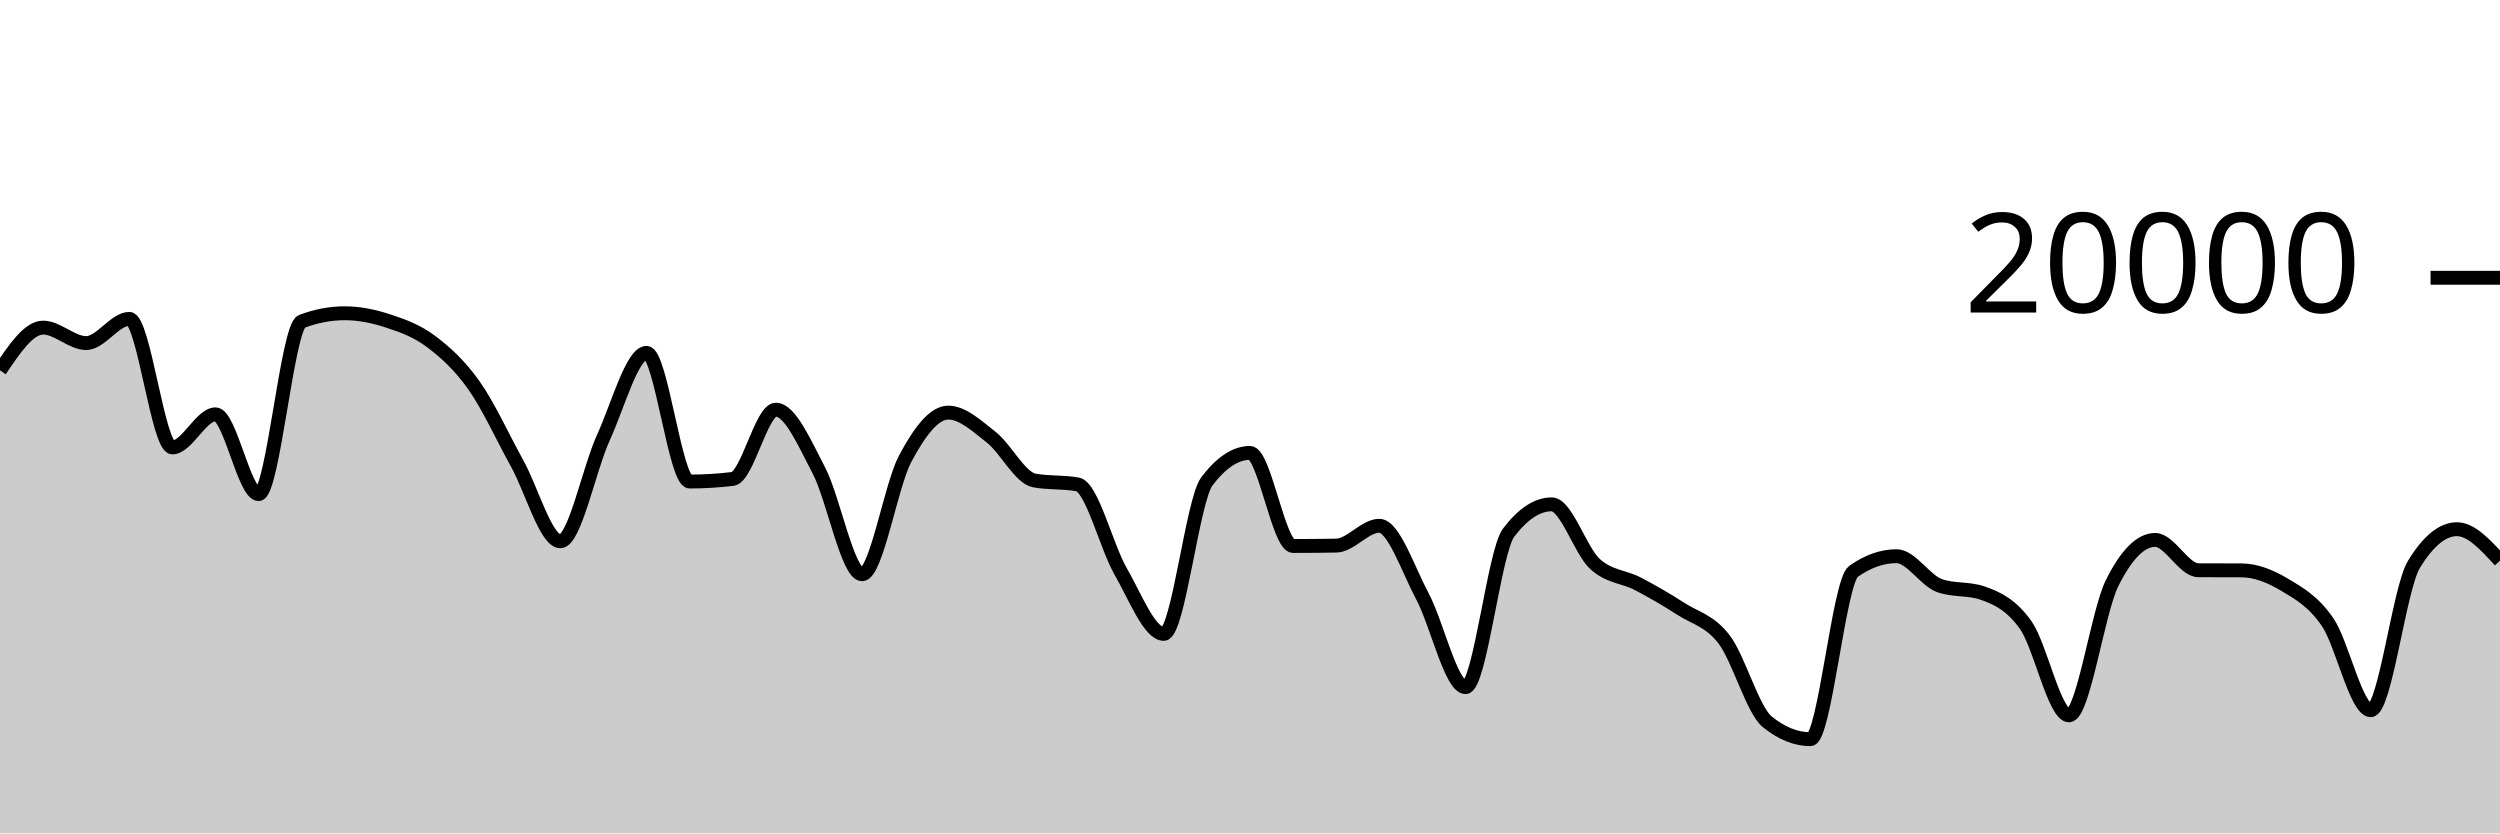
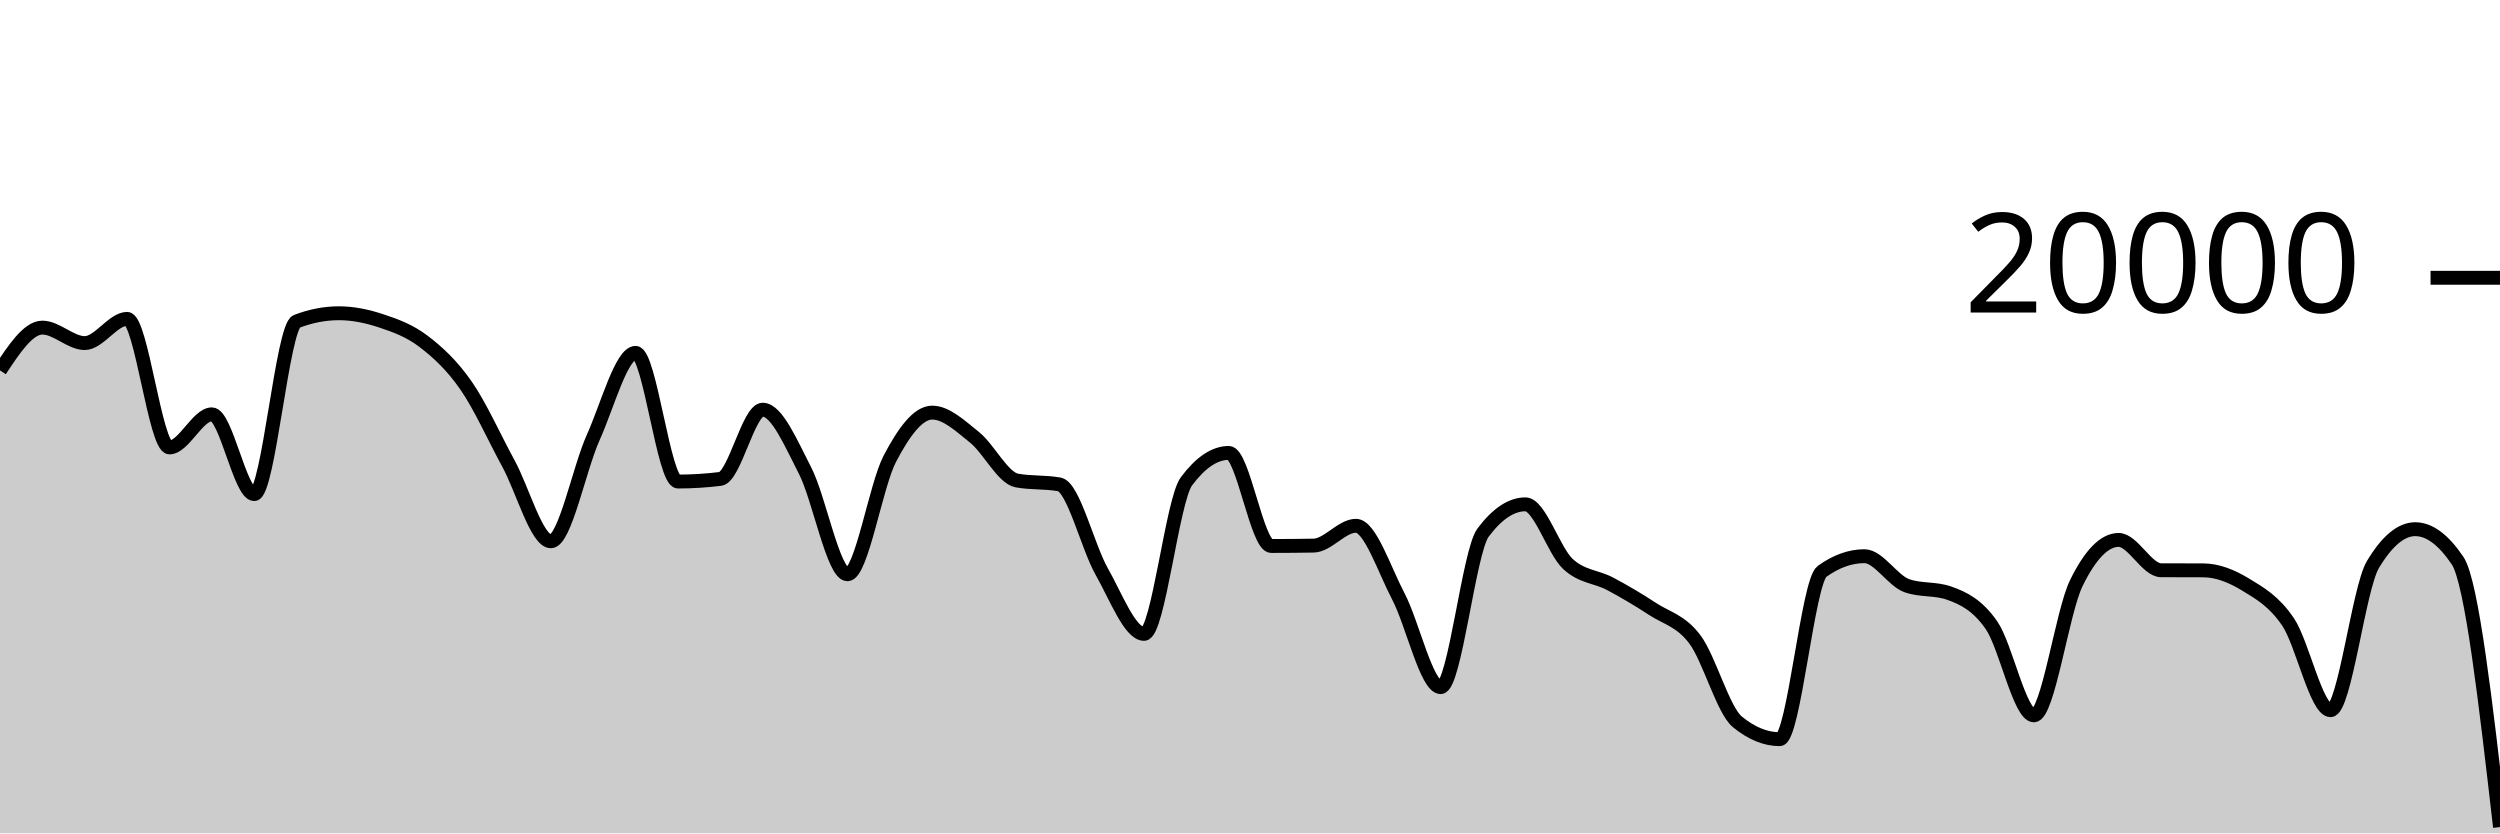
<svg xmlns="http://www.w3.org/2000/svg" viewBox="0 0 180 60">
  <g transform="translate(0,20)">
-     <path class="area" fill="rgba(0, 0, 0, 0.2)" d="M0,6.668C1.034,5.128,2.069,3.588,3.103,3.588C4.138,3.588,5.172,4.702,6.207,4.702C7.241,4.702,8.276,2.958,9.31,2.958C10.345,2.958,11.379,12.214,12.414,12.214C13.448,12.214,14.483,9.832,15.517,9.832C16.552,9.832,17.586,15.576,18.621,15.576C19.655,15.576,20.69,3.534,21.724,3.142C22.759,2.75,23.793,2.554,24.828,2.554C25.862,2.554,26.897,2.767,27.931,3.106C28.966,3.445,30,3.809,31.034,4.586C32.069,5.363,33.103,6.3,34.138,7.766C35.172,9.232,36.207,11.512,37.241,13.38C38.276,15.248,39.31,18.972,40.345,18.972C41.379,18.972,42.414,13.757,43.448,11.496C44.483,9.235,45.517,5.406,46.552,5.406C47.586,5.406,48.621,14.67,49.655,14.67C50.69,14.67,51.724,14.607,52.759,14.482C53.793,14.357,54.828,9.498,55.862,9.498C56.897,9.498,57.931,11.913,58.966,13.888C60,15.863,61.034,21.348,62.069,21.348C63.103,21.348,64.138,14.968,65.172,13.028C66.207,11.088,67.241,9.708,68.276,9.708C69.31,9.708,70.345,10.675,71.379,11.49C72.414,12.305,73.448,14.413,74.483,14.598C75.517,14.783,76.552,14.691,77.586,14.876C78.621,15.061,79.655,19.352,80.69,21.146C81.724,22.94,82.759,25.64,83.793,25.64C84.828,25.64,85.862,16.02,86.897,14.656C87.931,13.292,88.966,12.61,90,12.61C91.034,12.61,92.069,19.31,93.103,19.31C94.138,19.31,95.172,19.301,96.207,19.284C97.241,19.267,98.276,17.856,99.31,17.856C100.345,17.856,101.379,20.998,102.414,22.934C103.448,24.87,104.483,29.474,105.517,29.474C106.552,29.474,107.586,19.705,108.621,18.348C109.655,16.991,110.69,16.312,111.724,16.312C112.759,16.312,113.793,19.642,114.828,20.596C115.862,21.55,116.897,21.495,117.931,22.036C118.966,22.577,120,23.177,121.034,23.844C122.069,24.511,123.103,24.686,124.138,26.04C125.172,27.394,126.207,31.133,127.241,31.968C128.276,32.803,129.31,33.22,130.345,33.22C131.379,33.22,132.414,21.869,133.448,21.14C134.483,20.411,135.517,20.046,136.552,20.046C137.586,20.046,138.621,21.809,139.655,22.168C140.69,22.527,141.724,22.347,142.759,22.706C143.793,23.065,144.828,23.553,145.862,25.02C146.897,26.487,147.931,31.506,148.966,31.506C150,31.506,151.034,24.064,152.069,21.988C153.103,19.912,154.138,18.874,155.172,18.874C156.207,18.874,157.241,21.053,158.276,21.058C159.31,21.063,160.345,21.061,161.379,21.066C162.414,21.071,163.448,21.476,164.483,22.096C165.517,22.716,166.552,23.282,167.586,24.788C168.621,26.294,169.655,31.134,170.69,31.134C171.724,31.134,172.759,22.352,173.793,20.652C174.828,18.952,175.862,18.102,176.897,18.102C177.931,18.102,178.966,19.236,180,20.37L180,40C178.966,40,177.931,40,176.897,40C175.862,40,174.828,40,173.793,40C172.759,40,171.724,40,170.69,40C169.655,40,168.621,40,167.586,40C166.552,40,165.517,40,164.483,40C163.448,40,162.414,40,161.379,40C160.345,40,159.31,40,158.276,40C157.241,40,156.207,40,155.172,40C154.138,40,153.103,40,152.069,40C151.034,40,150,40,148.966,40C147.931,40,146.897,40,145.862,40C144.828,40,143.793,40,142.759,40C141.724,40,140.69,40,139.655,40C138.621,40,137.586,40,136.552,40C135.517,40,134.483,40,133.448,40C132.414,40,131.379,40,130.345,40C129.31,40,128.276,40,127.241,40C126.207,40,125.172,40,124.138,40C123.103,40,122.069,40,121.034,40C120,40,118.966,40,117.931,40C116.897,40,115.862,40,114.828,40C113.793,40,112.759,40,111.724,40C110.69,40,109.655,40,108.621,40C107.586,40,106.552,40,105.517,40C104.483,40,103.448,40,102.414,40C101.379,40,100.345,40,99.31,40C98.276,40,97.241,40,96.207,40C95.172,40,94.138,40,93.103,40C92.069,40,91.034,40,90,40C88.966,40,87.931,40,86.897,40C85.862,40,84.828,40,83.793,40C82.759,40,81.724,40,80.69,40C79.655,40,78.621,40,77.586,40C76.552,40,75.517,40,74.483,40C73.448,40,72.414,40,71.379,40C70.345,40,69.31,40,68.276,40C67.241,40,66.207,40,65.172,40C64.138,40,63.103,40,62.069,40C61.034,40,60,40,58.966,40C57.931,40,56.897,40,55.862,40C54.828,40,53.793,40,52.759,40C51.724,40,50.69,40,49.655,40C48.621,40,47.586,40,46.552,40C45.517,40,44.483,40,43.448,40C42.414,40,41.379,40,40.345,40C39.31,40,38.276,40,37.241,40C36.207,40,35.172,40,34.138,40C33.103,40,32.069,40,31.034,40C30,40,28.966,40,27.931,40C26.897,40,25.862,40,24.828,40C23.793,40,22.759,40,21.724,40C20.69,40,19.655,40,18.621,40C17.586,40,16.552,40,15.517,40C14.483,40,13.448,40,12.414,40C11.379,40,10.345,40,9.31,40C8.276,40,7.241,40,6.207,40C5.172,40,4.138,40,3.103,40C2.069,40,1.034,40,0,40Z" />
-     <path class="line" stroke="black" fill="none" d="M0,6.668C1.034,5.128,2.069,3.588,3.103,3.588C4.138,3.588,5.172,4.702,6.207,4.702C7.241,4.702,8.276,2.958,9.31,2.958C10.345,2.958,11.379,12.214,12.414,12.214C13.448,12.214,14.483,9.832,15.517,9.832C16.552,9.832,17.586,15.576,18.621,15.576C19.655,15.576,20.69,3.534,21.724,3.142C22.759,2.75,23.793,2.554,24.828,2.554C25.862,2.554,26.897,2.767,27.931,3.106C28.966,3.445,30,3.809,31.034,4.586C32.069,5.363,33.103,6.3,34.138,7.766C35.172,9.232,36.207,11.512,37.241,13.38C38.276,15.248,39.31,18.972,40.345,18.972C41.379,18.972,42.414,13.757,43.448,11.496C44.483,9.235,45.517,5.406,46.552,5.406C47.586,5.406,48.621,14.67,49.655,14.67C50.69,14.67,51.724,14.607,52.759,14.482C53.793,14.357,54.828,9.498,55.862,9.498C56.897,9.498,57.931,11.913,58.966,13.888C60,15.863,61.034,21.348,62.069,21.348C63.103,21.348,64.138,14.968,65.172,13.028C66.207,11.088,67.241,9.708,68.276,9.708C69.31,9.708,70.345,10.675,71.379,11.49C72.414,12.305,73.448,14.413,74.483,14.598C75.517,14.783,76.552,14.691,77.586,14.876C78.621,15.061,79.655,19.352,80.69,21.146C81.724,22.94,82.759,25.64,83.793,25.64C84.828,25.64,85.862,16.02,86.897,14.656C87.931,13.292,88.966,12.61,90,12.61C91.034,12.61,92.069,19.31,93.103,19.31C94.138,19.31,95.172,19.301,96.207,19.284C97.241,19.267,98.276,17.856,99.31,17.856C100.345,17.856,101.379,20.998,102.414,22.934C103.448,24.87,104.483,29.474,105.517,29.474C106.552,29.474,107.586,19.705,108.621,18.348C109.655,16.991,110.69,16.312,111.724,16.312C112.759,16.312,113.793,19.642,114.828,20.596C115.862,21.55,116.897,21.495,117.931,22.036C118.966,22.577,120,23.177,121.034,23.844C122.069,24.511,123.103,24.686,124.138,26.04C125.172,27.394,126.207,31.133,127.241,31.968C128.276,32.803,129.31,33.22,130.345,33.22C131.379,33.22,132.414,21.869,133.448,21.14C134.483,20.411,135.517,20.046,136.552,20.046C137.586,20.046,138.621,21.809,139.655,22.168C140.69,22.527,141.724,22.347,142.759,22.706C143.793,23.065,144.828,23.553,145.862,25.02C146.897,26.487,147.931,31.506,148.966,31.506C150,31.506,151.034,24.064,152.069,21.988C153.103,19.912,154.138,18.874,155.172,18.874C156.207,18.874,157.241,21.053,158.276,21.058C159.31,21.063,160.345,21.061,161.379,21.066C162.414,21.071,163.448,21.476,164.483,22.096C165.517,22.716,166.552,23.282,167.586,24.788C168.621,26.294,169.655,31.134,170.69,31.134C171.724,31.134,172.759,22.352,173.793,20.652C174.828,18.952,175.862,18.102,176.897,18.102C177.931,18.102,178.966,19.236,180,20.37" />
+     <path class="area" fill="rgba(0, 0, 0, 0.2)" d="M0,6.668C1.017,5.128,2.034,3.588,3.051,3.588C4.068,3.588,5.085,4.702,6.102,4.702C7.119,4.702,8.136,2.958,9.153,2.958C10.169,2.958,11.186,12.214,12.203,12.214C13.22,12.214,14.237,9.832,15.254,9.832C16.271,9.832,17.288,15.576,18.305,15.576C19.322,15.576,20.339,3.534,21.356,3.142C22.373,2.75,23.39,2.554,24.407,2.554C25.424,2.554,26.441,2.767,27.458,3.106C28.475,3.445,29.492,3.809,30.508,4.586C31.525,5.363,32.542,6.3,33.559,7.766C34.576,9.232,35.593,11.512,36.61,13.38C37.627,15.248,38.644,18.972,39.661,18.972C40.678,18.972,41.695,13.757,42.712,11.496C43.729,9.235,44.746,5.406,45.763,5.406C46.78,5.406,47.797,14.67,48.814,14.67C49.831,14.67,50.847,14.607,51.864,14.482C52.881,14.357,53.898,9.498,54.915,9.498C55.932,9.498,56.949,11.913,57.966,13.888C58.983,15.863,60,21.348,61.017,21.348C62.034,21.348,63.051,14.968,64.068,13.028C65.085,11.088,66.102,9.708,67.119,9.708C68.136,9.708,69.153,10.675,70.169,11.49C71.186,12.305,72.203,14.413,73.22,14.598C74.237,14.783,75.254,14.691,76.271,14.876C77.288,15.061,78.305,19.352,79.322,21.146C80.339,22.94,81.356,25.64,82.373,25.64C83.39,25.64,84.407,16.02,85.424,14.656C86.441,13.292,87.458,12.61,88.475,12.61C89.492,12.61,90.508,19.31,91.525,19.31C92.542,19.31,93.559,19.301,94.576,19.284C95.593,19.267,96.61,17.856,97.627,17.856C98.644,17.856,99.661,20.998,100.678,22.934C101.695,24.87,102.712,29.474,103.729,29.474C104.746,29.474,105.763,19.705,106.78,18.348C107.797,16.991,108.814,16.312,109.831,16.312C110.847,16.312,111.864,19.642,112.881,20.596C113.898,21.55,114.915,21.495,115.932,22.036C116.949,22.577,117.966,23.177,118.983,23.844C120,24.511,121.017,24.686,122.034,26.04C123.051,27.394,124.068,31.133,125.085,31.968C126.102,32.803,127.119,33.22,128.136,33.22C129.153,33.22,130.169,21.869,131.186,21.14C132.203,20.411,133.22,20.046,134.237,20.046C135.254,20.046,136.271,21.809,137.288,22.168C138.305,22.527,139.322,22.347,140.339,22.706C141.356,23.065,142.373,23.553,143.39,25.02C144.407,26.487,145.424,31.506,146.441,31.506C147.458,31.506,148.475,24.064,149.492,21.988C150.508,19.912,151.525,18.874,152.542,18.874C153.559,18.874,154.576,21.053,155.593,21.058C156.61,21.063,157.627,21.061,158.644,21.066C159.661,21.071,160.678,21.476,161.695,22.096C162.712,22.716,163.729,23.282,164.746,24.788C165.763,26.294,166.78,31.134,167.797,31.134C168.814,31.134,169.831,22.352,170.847,20.652C171.864,18.952,172.881,18.102,173.898,18.102C174.915,18.102,175.932,18.858,176.949,20.37C177.966,21.882,178.983,30.716,180,39.55L180,40C178.983,40,177.966,40,176.949,40C175.932,40,174.915,40,173.898,40C172.881,40,171.864,40,170.847,40C169.831,40,168.814,40,167.797,40C166.78,40,165.763,40,164.746,40C163.729,40,162.712,40,161.695,40C160.678,40,159.661,40,158.644,40C157.627,40,156.61,40,155.593,40C154.576,40,153.559,40,152.542,40C151.525,40,150.508,40,149.492,40C148.475,40,147.458,40,146.441,40C145.424,40,144.407,40,143.39,40C142.373,40,141.356,40,140.339,40C139.322,40,138.305,40,137.288,40C136.271,40,135.254,40,134.237,40C133.22,40,132.203,40,131.186,40C130.169,40,129.153,40,128.136,40C127.119,40,126.102,40,125.085,40C124.068,40,123.051,40,122.034,40C121.017,40,120,40,118.983,40C117.966,40,116.949,40,115.932,40C114.915,40,113.898,40,112.881,40C111.864,40,110.847,40,109.831,40C108.814,40,107.797,40,106.78,40C105.763,40,104.746,40,103.729,40C102.712,40,101.695,40,100.678,40C99.661,40,98.644,40,97.627,40C96.61,40,95.593,40,94.576,40C93.559,40,92.542,40,91.525,40C90.508,40,89.492,40,88.475,40C87.458,40,86.441,40,85.424,40C84.407,40,83.39,40,82.373,40C81.356,40,80.339,40,79.322,40C78.305,40,77.288,40,76.271,40C75.254,40,74.237,40,73.22,40C72.203,40,71.186,40,70.169,40C69.153,40,68.136,40,67.119,40C66.102,40,65.085,40,64.068,40C63.051,40,62.034,40,61.017,40C60,40,58.983,40,57.966,40C56.949,40,55.932,40,54.915,40C53.898,40,52.881,40,51.864,40C50.847,40,49.831,40,48.814,40C47.797,40,46.78,40,45.763,40C44.746,40,43.729,40,42.712,40C41.695,40,40.678,40,39.661,40C38.644,40,37.627,40,36.61,40C35.593,40,34.576,40,33.559,40C32.542,40,31.525,40,30.508,40C29.492,40,28.475,40,27.458,40C26.441,40,25.424,40,24.407,40C23.39,40,22.373,40,21.356,40C20.339,40,19.322,40,18.305,40C17.288,40,16.271,40,15.254,40C14.237,40,13.22,40,12.203,40C11.186,40,10.169,40,9.153,40C8.136,40,7.119,40,6.102,40C5.085,40,4.068,40,3.051,40C2.034,40,1.017,40,0,40Z" />
+     <path class="line" stroke="black" fill="none" d="M0,6.668C1.017,5.128,2.034,3.588,3.051,3.588C4.068,3.588,5.085,4.702,6.102,4.702C7.119,4.702,8.136,2.958,9.153,2.958C10.169,2.958,11.186,12.214,12.203,12.214C13.22,12.214,14.237,9.832,15.254,9.832C16.271,9.832,17.288,15.576,18.305,15.576C19.322,15.576,20.339,3.534,21.356,3.142C22.373,2.75,23.39,2.554,24.407,2.554C25.424,2.554,26.441,2.767,27.458,3.106C28.475,3.445,29.492,3.809,30.508,4.586C31.525,5.363,32.542,6.3,33.559,7.766C34.576,9.232,35.593,11.512,36.61,13.38C37.627,15.248,38.644,18.972,39.661,18.972C40.678,18.972,41.695,13.757,42.712,11.496C43.729,9.235,44.746,5.406,45.763,5.406C46.78,5.406,47.797,14.67,48.814,14.67C49.831,14.67,50.847,14.607,51.864,14.482C52.881,14.357,53.898,9.498,54.915,9.498C55.932,9.498,56.949,11.913,57.966,13.888C58.983,15.863,60,21.348,61.017,21.348C62.034,21.348,63.051,14.968,64.068,13.028C65.085,11.088,66.102,9.708,67.119,9.708C68.136,9.708,69.153,10.675,70.169,11.49C71.186,12.305,72.203,14.413,73.22,14.598C74.237,14.783,75.254,14.691,76.271,14.876C77.288,15.061,78.305,19.352,79.322,21.146C80.339,22.94,81.356,25.64,82.373,25.64C83.39,25.64,84.407,16.02,85.424,14.656C86.441,13.292,87.458,12.61,88.475,12.61C89.492,12.61,90.508,19.31,91.525,19.31C92.542,19.31,93.559,19.301,94.576,19.284C95.593,19.267,96.61,17.856,97.627,17.856C98.644,17.856,99.661,20.998,100.678,22.934C101.695,24.87,102.712,29.474,103.729,29.474C104.746,29.474,105.763,19.705,106.78,18.348C107.797,16.991,108.814,16.312,109.831,16.312C110.847,16.312,111.864,19.642,112.881,20.596C113.898,21.55,114.915,21.495,115.932,22.036C116.949,22.577,117.966,23.177,118.983,23.844C120,24.511,121.017,24.686,122.034,26.04C123.051,27.394,124.068,31.133,125.085,31.968C126.102,32.803,127.119,33.22,128.136,33.22C129.153,33.22,130.169,21.869,131.186,21.14C132.203,20.411,133.22,20.046,134.237,20.046C135.254,20.046,136.271,21.809,137.288,22.168C138.305,22.527,139.322,22.347,140.339,22.706C141.356,23.065,142.373,23.553,143.39,25.02C144.407,26.487,145.424,31.506,146.441,31.506C147.458,31.506,148.475,24.064,149.492,21.988C150.508,19.912,151.525,18.874,152.542,18.874C153.559,18.874,154.576,21.053,155.593,21.058C156.61,21.063,157.627,21.061,158.644,21.066C159.661,21.071,160.678,21.476,161.695,22.096C162.712,22.716,163.729,23.282,164.746,24.788C165.763,26.294,166.78,31.134,167.797,31.134C168.814,31.134,169.831,22.352,170.847,20.652C171.864,18.952,172.881,18.102,173.898,18.102C174.915,18.102,175.932,18.858,176.949,20.37C177.966,21.882,178.983,30.716,180,39.55" />
    <path class="axis-ceiling" stroke-width="1" stroke="black" fill="none" d="M175,0L180,0" />
    <text class="axis-ceiling-label" font-family="sans-serif" text-anchor="end" font-size="10px" x="170" y="2.5">20000</text>
  </g>
</svg>
